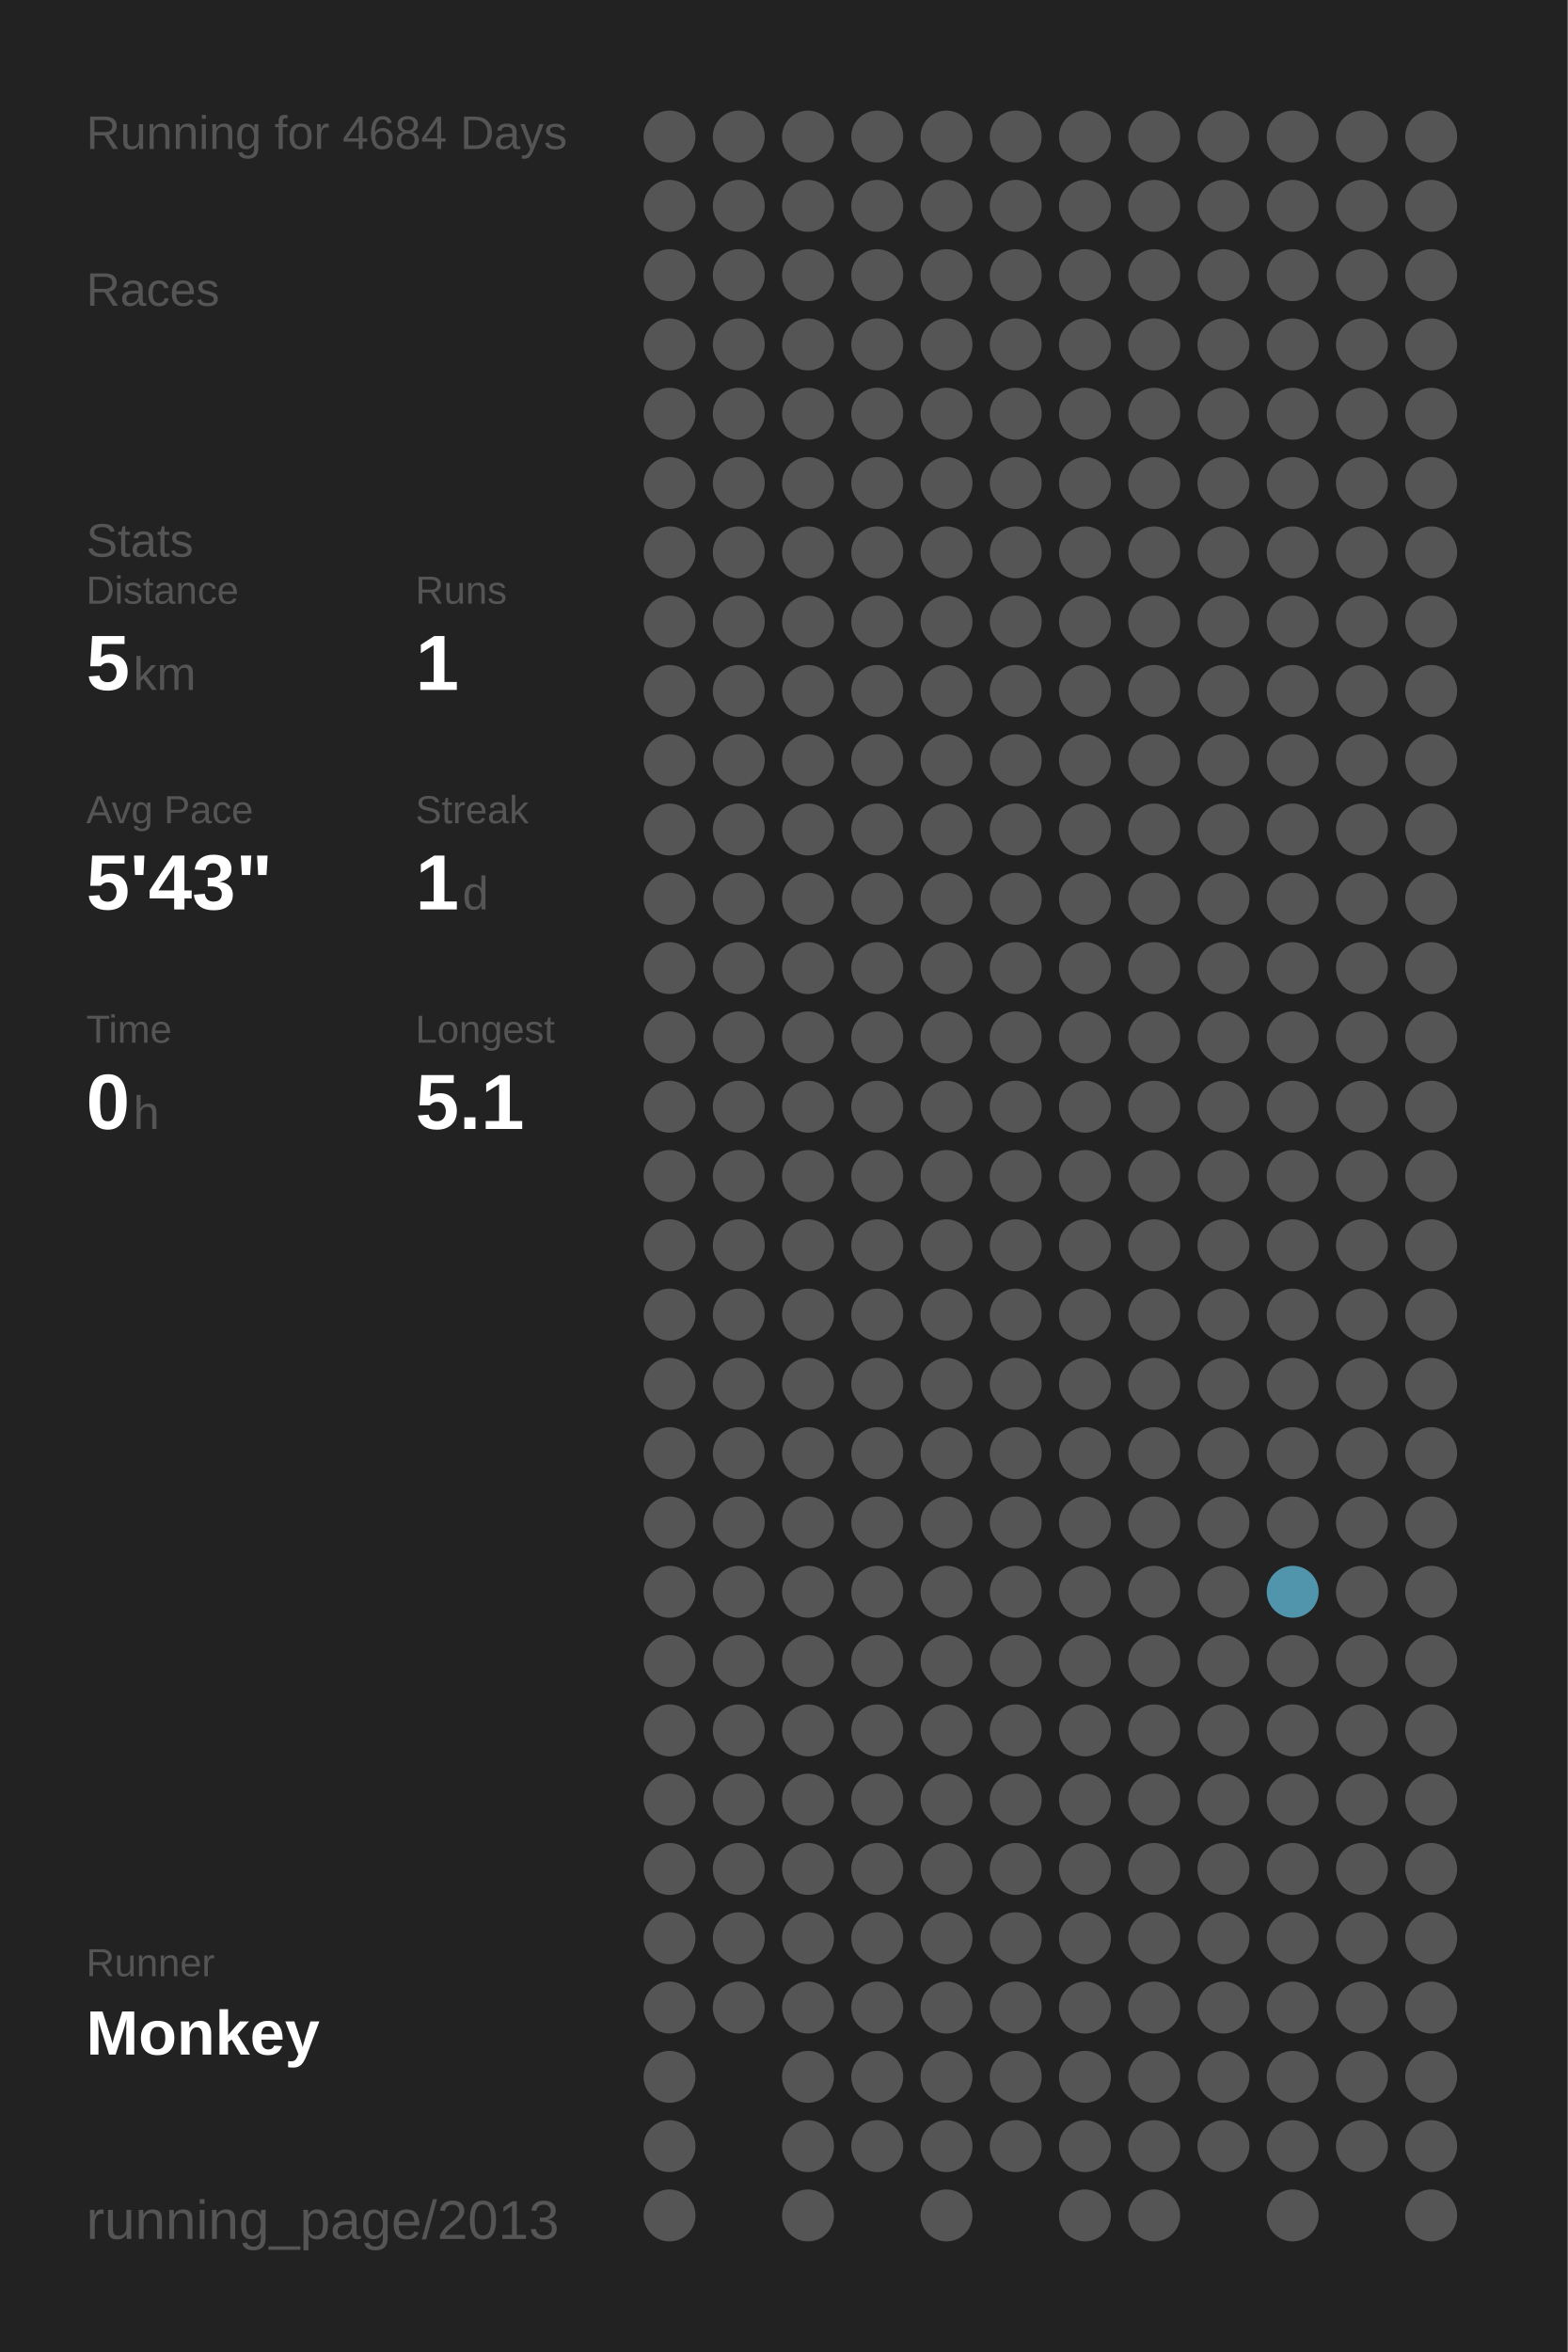
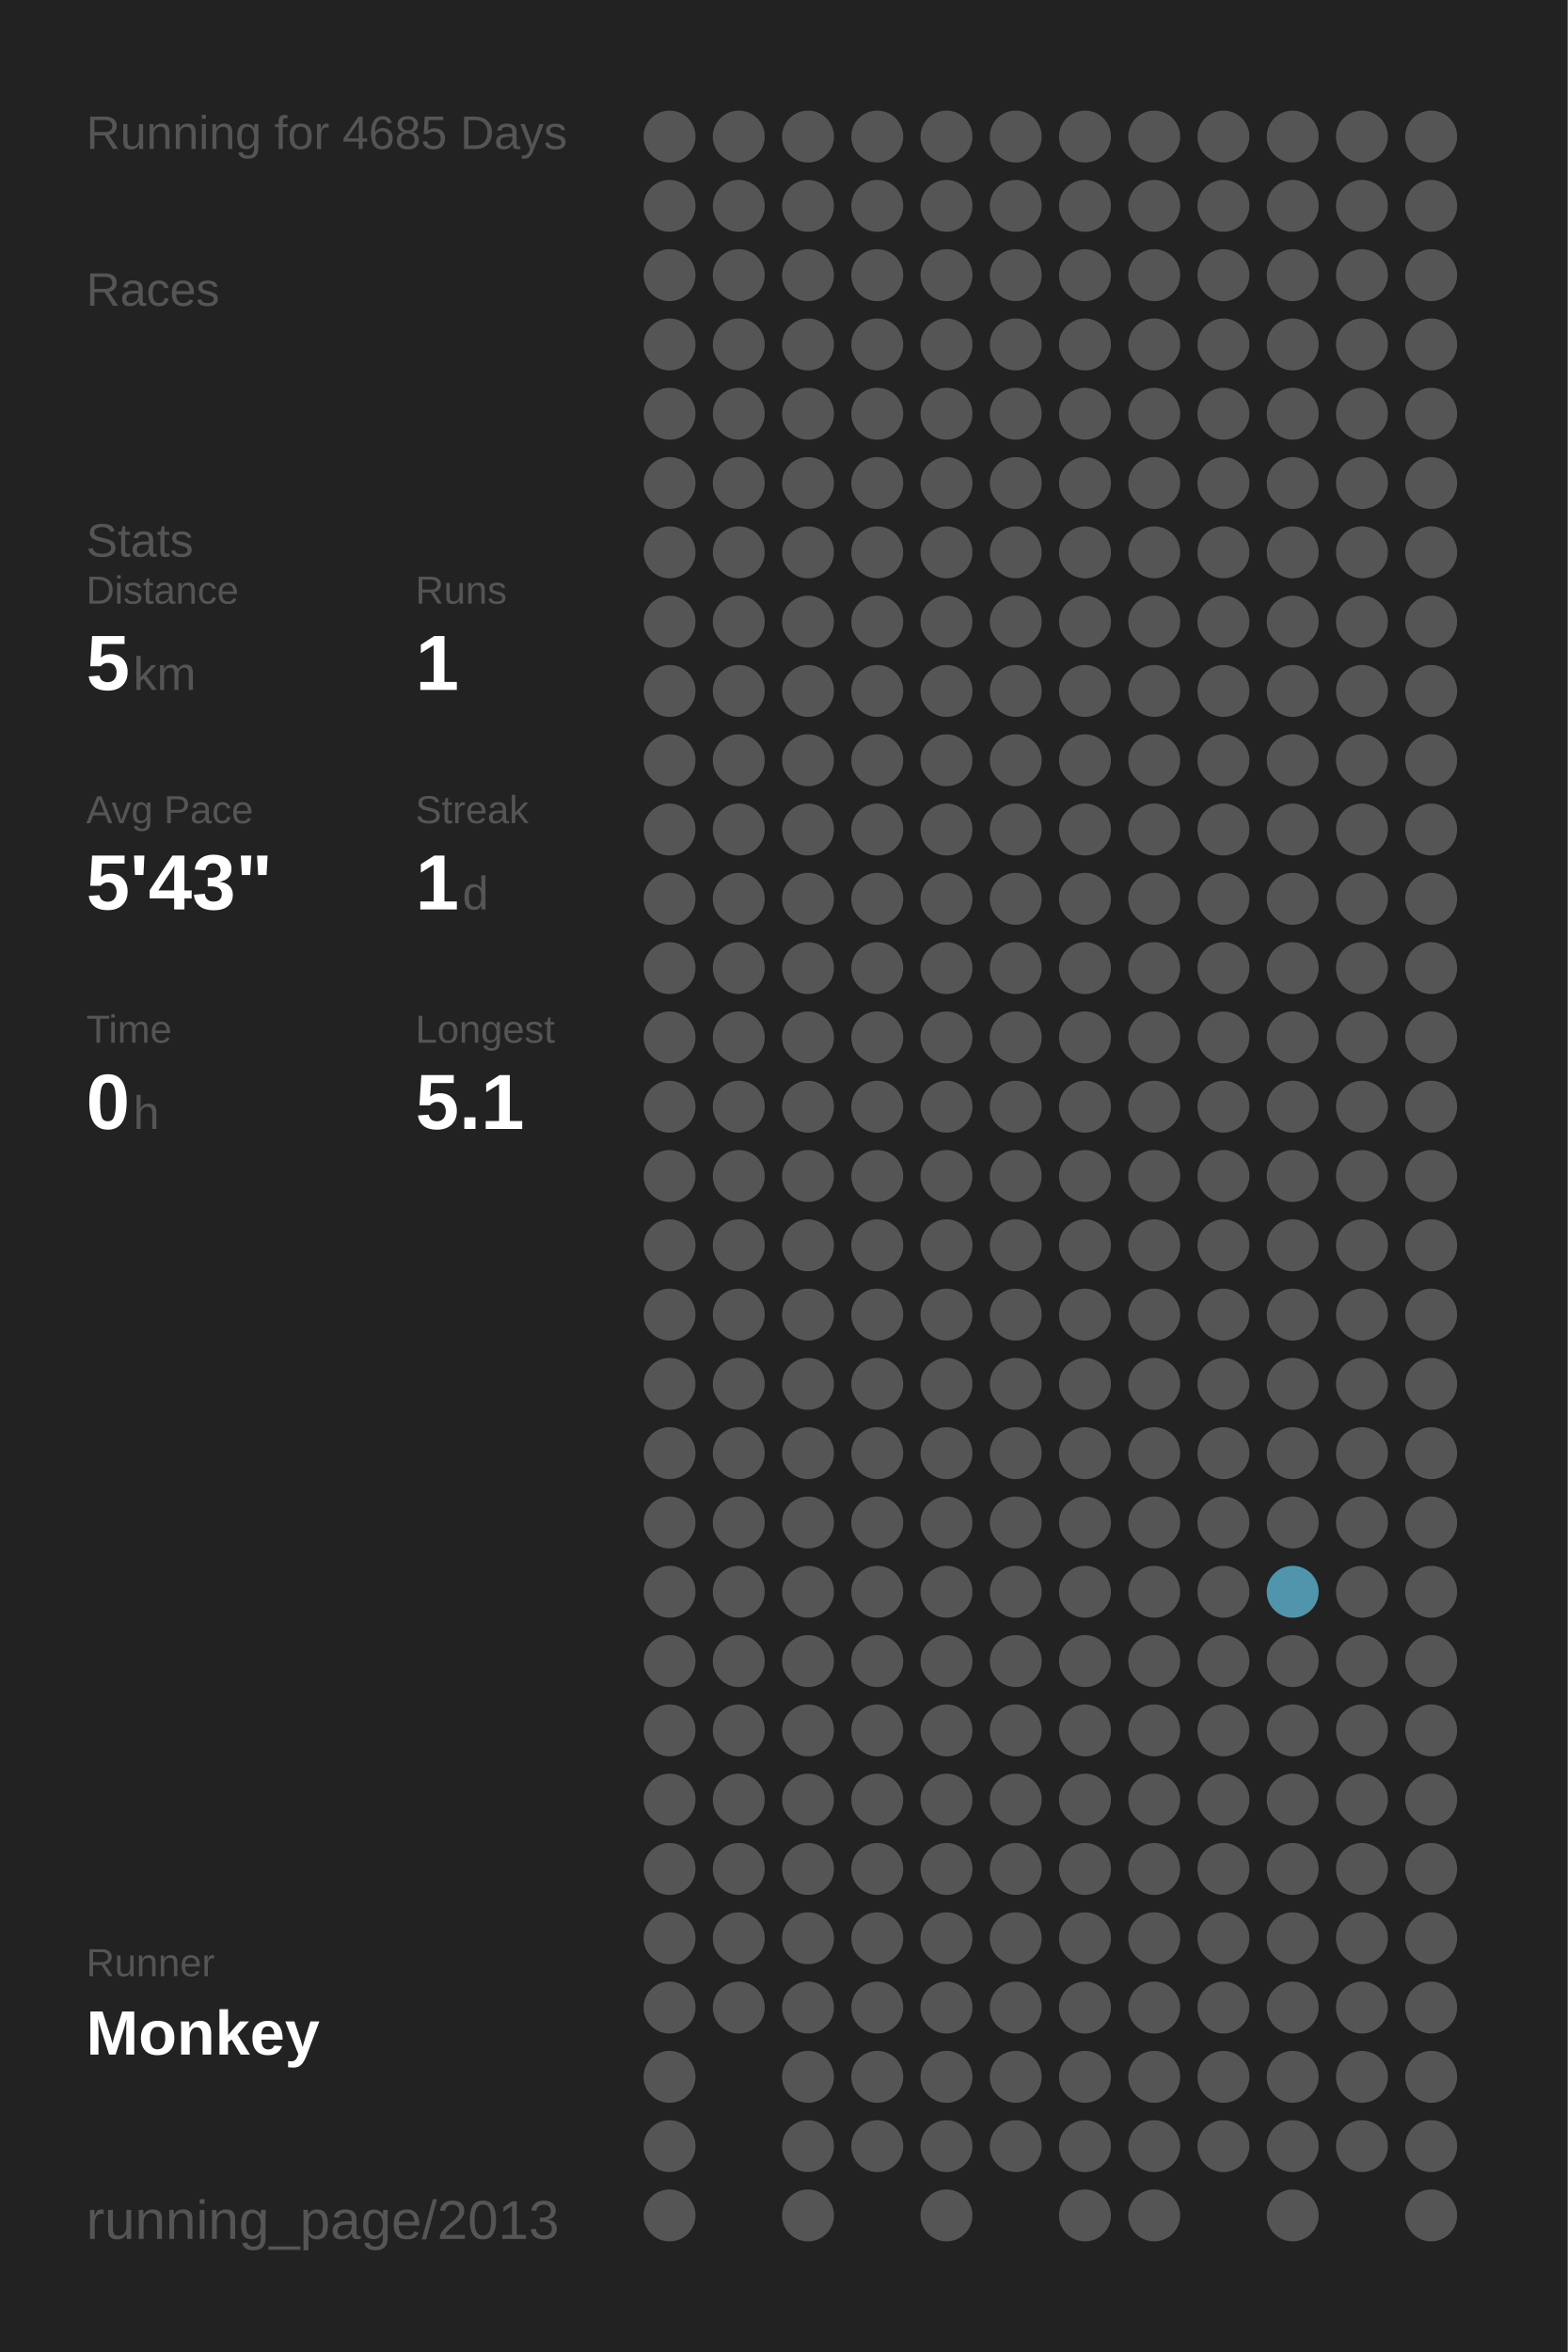
<svg xmlns="http://www.w3.org/2000/svg" baseProfile="full" height="300mm" version="1.1" viewBox="0,0,200,300" width="200mm">
  <defs />
  <rect fill="#222222" height="300" width="200" x="0" y="0" />
-   <text fill="#555555" style="font-size:6px; font-family:Arial;" x="11" y="19">Running for 4684 Days</text>
+   <text fill="#555555" style="font-size:6px; font-family:Arial;" x="11" y="19">Running for 4685 Days</text>
  <text fill="#555555" style="font-size:6px; font-family:Arial;" x="11" y="39">Races</text>
  <text fill="#555555" style="font-size:6px; font-family:Arial;" x="11" y="71">Stats</text>
  <text fill="#555555" style="font-size:5px; font-family:Arial;" x="11" y="77">Distance</text>
  <text fill="#FFFFFF" style="font-size:10px; font-family:Arial; font-weight:bold;" x="11" y="88">5</text>
  <text fill="#555555" style="font-size:6px; font-family:Arial;" x="17" y="88">km</text>
  <text fill="#555555" style="font-size:5px; font-family:Arial;" x="53" y="77">Runs</text>
  <text fill="#FFFFFF" style="font-size:10px; font-family:Arial; font-weight:bold;" x="53" y="88">1</text>
  <text fill="#555555" style="font-size:5px; font-family:Arial;" x="11" y="105">Avg Pace</text>
  <text fill="#FFFFFF" style="font-size:10px; font-family:Arial; font-weight:bold;" x="11" y="116">5'43"</text>
  <text fill="#555555" style="font-size:5px; font-family:Arial;" x="53" y="105">Streak</text>
  <text fill="#FFFFFF" style="font-size:10px; font-family:Arial; font-weight:bold;" x="53" y="116">1</text>
  <text fill="#555555" style="font-size:6px; font-family:Arial;" x="59" y="116">d</text>
  <text fill="#555555" style="font-size:5px; font-family:Arial;" x="11" y="133">Time</text>
  <text fill="#FFFFFF" style="font-size:10px; font-family:Arial; font-weight:bold;" x="11" y="144">0</text>
  <text fill="#555555" style="font-size:6px; font-family:Arial;" x="17" y="144">h</text>
  <text fill="#555555" style="font-size:5px; font-family:Arial;" x="53" y="133">Longest</text>
  <text fill="#FFFFFF" style="font-size:10px; font-family:Arial; font-weight:bold;" x="53" y="144">5.1</text>
  <text fill="#555555" style="font-size:5px; font-family:Arial;" x="11" y="252.065">Runner</text>
  <text fill="#FFFFFF" style="font-size:8px; font-family:Arial; font-weight:bold;" x="11" y="262.065">Monkey</text>
  <text fill="#555555" style="font-size:7px; font-family:Arial;" x="11" y="285.581">running_page/2013</text>
  <circle cx="85.417" cy="17.419" fill="#555555" r="3.312" />
  <circle cx="85.417" cy="26.258" fill="#555555" r="3.312" />
  <circle cx="85.417" cy="35.097" fill="#555555" r="3.312" />
  <circle cx="85.417" cy="43.935" fill="#555555" r="3.312" />
  <circle cx="85.417" cy="52.774" fill="#555555" r="3.312" />
  <circle cx="85.417" cy="61.613" fill="#555555" r="3.312" />
  <circle cx="85.417" cy="70.452" fill="#555555" r="3.312" />
  <circle cx="85.417" cy="79.29" fill="#555555" r="3.312" />
  <circle cx="85.417" cy="88.129" fill="#555555" r="3.312" />
  <circle cx="85.417" cy="96.968" fill="#555555" r="3.312" />
  <circle cx="85.417" cy="105.806" fill="#555555" r="3.312" />
  <circle cx="85.417" cy="114.645" fill="#555555" r="3.312" />
  <circle cx="85.417" cy="123.484" fill="#555555" r="3.312" />
  <circle cx="85.417" cy="132.323" fill="#555555" r="3.312" />
  <circle cx="85.417" cy="141.161" fill="#555555" r="3.312" />
  <circle cx="85.417" cy="150" fill="#555555" r="3.312" />
  <circle cx="85.417" cy="158.839" fill="#555555" r="3.312" />
  <circle cx="85.417" cy="167.677" fill="#555555" r="3.312" />
  <circle cx="85.417" cy="176.516" fill="#555555" r="3.312" />
  <circle cx="85.417" cy="185.355" fill="#555555" r="3.312" />
  <circle cx="85.417" cy="194.194" fill="#555555" r="3.312" />
  <circle cx="85.417" cy="203.032" fill="#555555" r="3.312" />
  <circle cx="85.417" cy="211.871" fill="#555555" r="3.312" />
  <circle cx="85.417" cy="220.71" fill="#555555" r="3.312" />
  <circle cx="85.417" cy="229.548" fill="#555555" r="3.312" />
  <circle cx="85.417" cy="238.387" fill="#555555" r="3.312" />
  <circle cx="85.417" cy="247.226" fill="#555555" r="3.312" />
  <circle cx="85.417" cy="256.065" fill="#555555" r="3.312" />
  <circle cx="85.417" cy="264.903" fill="#555555" r="3.312" />
  <circle cx="85.417" cy="273.742" fill="#555555" r="3.312" />
  <circle cx="85.417" cy="282.581" fill="#555555" r="3.312" />
  <circle cx="94.25" cy="17.419" fill="#555555" r="3.312" />
  <circle cx="94.25" cy="26.258" fill="#555555" r="3.312" />
  <circle cx="94.25" cy="35.097" fill="#555555" r="3.312" />
  <circle cx="94.25" cy="43.935" fill="#555555" r="3.312" />
  <circle cx="94.25" cy="52.774" fill="#555555" r="3.312" />
  <circle cx="94.25" cy="61.613" fill="#555555" r="3.312" />
  <circle cx="94.25" cy="70.452" fill="#555555" r="3.312" />
  <circle cx="94.25" cy="79.29" fill="#555555" r="3.312" />
  <circle cx="94.25" cy="88.129" fill="#555555" r="3.312" />
  <circle cx="94.25" cy="96.968" fill="#555555" r="3.312" />
  <circle cx="94.25" cy="105.806" fill="#555555" r="3.312" />
  <circle cx="94.25" cy="114.645" fill="#555555" r="3.312" />
  <circle cx="94.25" cy="123.484" fill="#555555" r="3.312" />
  <circle cx="94.25" cy="132.323" fill="#555555" r="3.312" />
  <circle cx="94.25" cy="141.161" fill="#555555" r="3.312" />
  <circle cx="94.25" cy="150" fill="#555555" r="3.312" />
  <circle cx="94.25" cy="158.839" fill="#555555" r="3.312" />
  <circle cx="94.25" cy="167.677" fill="#555555" r="3.312" />
  <circle cx="94.25" cy="176.516" fill="#555555" r="3.312" />
  <circle cx="94.25" cy="185.355" fill="#555555" r="3.312" />
  <circle cx="94.25" cy="194.194" fill="#555555" r="3.312" />
  <circle cx="94.25" cy="203.032" fill="#555555" r="3.312" />
  <circle cx="94.25" cy="211.871" fill="#555555" r="3.312" />
  <circle cx="94.25" cy="220.71" fill="#555555" r="3.312" />
  <circle cx="94.25" cy="229.548" fill="#555555" r="3.312" />
  <circle cx="94.25" cy="238.387" fill="#555555" r="3.312" />
  <circle cx="94.25" cy="247.226" fill="#555555" r="3.312" />
  <circle cx="94.25" cy="256.065" fill="#555555" r="3.312" />
  <circle cx="103.083" cy="17.419" fill="#555555" r="3.312" />
  <circle cx="103.083" cy="26.258" fill="#555555" r="3.312" />
  <circle cx="103.083" cy="35.097" fill="#555555" r="3.312" />
  <circle cx="103.083" cy="43.935" fill="#555555" r="3.312" />
  <circle cx="103.083" cy="52.774" fill="#555555" r="3.312" />
  <circle cx="103.083" cy="61.613" fill="#555555" r="3.312" />
  <circle cx="103.083" cy="70.452" fill="#555555" r="3.312" />
  <circle cx="103.083" cy="79.29" fill="#555555" r="3.312" />
  <circle cx="103.083" cy="88.129" fill="#555555" r="3.312" />
  <circle cx="103.083" cy="96.968" fill="#555555" r="3.312" />
  <circle cx="103.083" cy="105.806" fill="#555555" r="3.312" />
  <circle cx="103.083" cy="114.645" fill="#555555" r="3.312" />
  <circle cx="103.083" cy="123.484" fill="#555555" r="3.312" />
  <circle cx="103.083" cy="132.323" fill="#555555" r="3.312" />
  <circle cx="103.083" cy="141.161" fill="#555555" r="3.312" />
  <circle cx="103.083" cy="150" fill="#555555" r="3.312" />
  <circle cx="103.083" cy="158.839" fill="#555555" r="3.312" />
  <circle cx="103.083" cy="167.677" fill="#555555" r="3.312" />
  <circle cx="103.083" cy="176.516" fill="#555555" r="3.312" />
  <circle cx="103.083" cy="185.355" fill="#555555" r="3.312" />
  <circle cx="103.083" cy="194.194" fill="#555555" r="3.312" />
  <circle cx="103.083" cy="203.032" fill="#555555" r="3.312" />
  <circle cx="103.083" cy="211.871" fill="#555555" r="3.312" />
  <circle cx="103.083" cy="220.71" fill="#555555" r="3.312" />
  <circle cx="103.083" cy="229.548" fill="#555555" r="3.312" />
  <circle cx="103.083" cy="238.387" fill="#555555" r="3.312" />
  <circle cx="103.083" cy="247.226" fill="#555555" r="3.312" />
  <circle cx="103.083" cy="256.065" fill="#555555" r="3.312" />
  <circle cx="103.083" cy="264.903" fill="#555555" r="3.312" />
  <circle cx="103.083" cy="273.742" fill="#555555" r="3.312" />
  <circle cx="103.083" cy="282.581" fill="#555555" r="3.312" />
  <circle cx="111.917" cy="17.419" fill="#555555" r="3.312" />
  <circle cx="111.917" cy="26.258" fill="#555555" r="3.312" />
  <circle cx="111.917" cy="35.097" fill="#555555" r="3.312" />
  <circle cx="111.917" cy="43.935" fill="#555555" r="3.312" />
  <circle cx="111.917" cy="52.774" fill="#555555" r="3.312" />
  <circle cx="111.917" cy="61.613" fill="#555555" r="3.312" />
  <circle cx="111.917" cy="70.452" fill="#555555" r="3.312" />
  <circle cx="111.917" cy="79.29" fill="#555555" r="3.312" />
  <circle cx="111.917" cy="88.129" fill="#555555" r="3.312" />
  <circle cx="111.917" cy="96.968" fill="#555555" r="3.312" />
  <circle cx="111.917" cy="105.806" fill="#555555" r="3.312" />
  <circle cx="111.917" cy="114.645" fill="#555555" r="3.312" />
  <circle cx="111.917" cy="123.484" fill="#555555" r="3.312" />
  <circle cx="111.917" cy="132.323" fill="#555555" r="3.312" />
  <circle cx="111.917" cy="141.161" fill="#555555" r="3.312" />
  <circle cx="111.917" cy="150" fill="#555555" r="3.312" />
  <circle cx="111.917" cy="158.839" fill="#555555" r="3.312" />
  <circle cx="111.917" cy="167.677" fill="#555555" r="3.312" />
  <circle cx="111.917" cy="176.516" fill="#555555" r="3.312" />
  <circle cx="111.917" cy="185.355" fill="#555555" r="3.312" />
  <circle cx="111.917" cy="194.194" fill="#555555" r="3.312" />
  <circle cx="111.917" cy="203.032" fill="#555555" r="3.312" />
  <circle cx="111.917" cy="211.871" fill="#555555" r="3.312" />
  <circle cx="111.917" cy="220.71" fill="#555555" r="3.312" />
  <circle cx="111.917" cy="229.548" fill="#555555" r="3.312" />
  <circle cx="111.917" cy="238.387" fill="#555555" r="3.312" />
  <circle cx="111.917" cy="247.226" fill="#555555" r="3.312" />
  <circle cx="111.917" cy="256.065" fill="#555555" r="3.312" />
  <circle cx="111.917" cy="264.903" fill="#555555" r="3.312" />
  <circle cx="111.917" cy="273.742" fill="#555555" r="3.312" />
  <circle cx="120.75" cy="17.419" fill="#555555" r="3.312" />
  <circle cx="120.75" cy="26.258" fill="#555555" r="3.312" />
  <circle cx="120.75" cy="35.097" fill="#555555" r="3.312" />
  <circle cx="120.75" cy="43.935" fill="#555555" r="3.312" />
  <circle cx="120.75" cy="52.774" fill="#555555" r="3.312" />
  <circle cx="120.75" cy="61.613" fill="#555555" r="3.312" />
  <circle cx="120.75" cy="70.452" fill="#555555" r="3.312" />
  <circle cx="120.75" cy="79.29" fill="#555555" r="3.312" />
  <circle cx="120.75" cy="88.129" fill="#555555" r="3.312" />
  <circle cx="120.75" cy="96.968" fill="#555555" r="3.312" />
  <circle cx="120.75" cy="105.806" fill="#555555" r="3.312" />
  <circle cx="120.75" cy="114.645" fill="#555555" r="3.312" />
  <circle cx="120.75" cy="123.484" fill="#555555" r="3.312" />
  <circle cx="120.75" cy="132.323" fill="#555555" r="3.312" />
  <circle cx="120.75" cy="141.161" fill="#555555" r="3.312" />
  <circle cx="120.75" cy="150" fill="#555555" r="3.312" />
  <circle cx="120.75" cy="158.839" fill="#555555" r="3.312" />
  <circle cx="120.75" cy="167.677" fill="#555555" r="3.312" />
  <circle cx="120.75" cy="176.516" fill="#555555" r="3.312" />
  <circle cx="120.75" cy="185.355" fill="#555555" r="3.312" />
  <circle cx="120.75" cy="194.194" fill="#555555" r="3.312" />
  <circle cx="120.75" cy="203.032" fill="#555555" r="3.312" />
  <circle cx="120.75" cy="211.871" fill="#555555" r="3.312" />
  <circle cx="120.75" cy="220.71" fill="#555555" r="3.312" />
  <circle cx="120.75" cy="229.548" fill="#555555" r="3.312" />
  <circle cx="120.75" cy="238.387" fill="#555555" r="3.312" />
  <circle cx="120.75" cy="247.226" fill="#555555" r="3.312" />
  <circle cx="120.75" cy="256.065" fill="#555555" r="3.312" />
  <circle cx="120.75" cy="264.903" fill="#555555" r="3.312" />
  <circle cx="120.75" cy="273.742" fill="#555555" r="3.312" />
  <circle cx="120.75" cy="282.581" fill="#555555" r="3.312" />
  <circle cx="129.583" cy="17.419" fill="#555555" r="3.312" />
  <circle cx="129.583" cy="26.258" fill="#555555" r="3.312" />
  <circle cx="129.583" cy="35.097" fill="#555555" r="3.312" />
  <circle cx="129.583" cy="43.935" fill="#555555" r="3.312" />
  <circle cx="129.583" cy="52.774" fill="#555555" r="3.312" />
  <circle cx="129.583" cy="61.613" fill="#555555" r="3.312" />
  <circle cx="129.583" cy="70.452" fill="#555555" r="3.312" />
  <circle cx="129.583" cy="79.29" fill="#555555" r="3.312" />
  <circle cx="129.583" cy="88.129" fill="#555555" r="3.312" />
  <circle cx="129.583" cy="96.968" fill="#555555" r="3.312" />
  <circle cx="129.583" cy="105.806" fill="#555555" r="3.312" />
  <circle cx="129.583" cy="114.645" fill="#555555" r="3.312" />
  <circle cx="129.583" cy="123.484" fill="#555555" r="3.312" />
  <circle cx="129.583" cy="132.323" fill="#555555" r="3.312" />
  <circle cx="129.583" cy="141.161" fill="#555555" r="3.312" />
  <circle cx="129.583" cy="150" fill="#555555" r="3.312" />
  <circle cx="129.583" cy="158.839" fill="#555555" r="3.312" />
  <circle cx="129.583" cy="167.677" fill="#555555" r="3.312" />
  <circle cx="129.583" cy="176.516" fill="#555555" r="3.312" />
  <circle cx="129.583" cy="185.355" fill="#555555" r="3.312" />
  <circle cx="129.583" cy="194.194" fill="#555555" r="3.312" />
  <circle cx="129.583" cy="203.032" fill="#555555" r="3.312" />
  <circle cx="129.583" cy="211.871" fill="#555555" r="3.312" />
  <circle cx="129.583" cy="220.71" fill="#555555" r="3.312" />
  <circle cx="129.583" cy="229.548" fill="#555555" r="3.312" />
  <circle cx="129.583" cy="238.387" fill="#555555" r="3.312" />
  <circle cx="129.583" cy="247.226" fill="#555555" r="3.312" />
  <circle cx="129.583" cy="256.065" fill="#555555" r="3.312" />
  <circle cx="129.583" cy="264.903" fill="#555555" r="3.312" />
  <circle cx="129.583" cy="273.742" fill="#555555" r="3.312" />
  <circle cx="138.417" cy="17.419" fill="#555555" r="3.312" />
  <circle cx="138.417" cy="26.258" fill="#555555" r="3.312" />
  <circle cx="138.417" cy="35.097" fill="#555555" r="3.312" />
  <circle cx="138.417" cy="43.935" fill="#555555" r="3.312" />
  <circle cx="138.417" cy="52.774" fill="#555555" r="3.312" />
  <circle cx="138.417" cy="61.613" fill="#555555" r="3.312" />
  <circle cx="138.417" cy="70.452" fill="#555555" r="3.312" />
  <circle cx="138.417" cy="79.29" fill="#555555" r="3.312" />
  <circle cx="138.417" cy="88.129" fill="#555555" r="3.312" />
  <circle cx="138.417" cy="96.968" fill="#555555" r="3.312" />
  <circle cx="138.417" cy="105.806" fill="#555555" r="3.312" />
  <circle cx="138.417" cy="114.645" fill="#555555" r="3.312" />
  <circle cx="138.417" cy="123.484" fill="#555555" r="3.312" />
  <circle cx="138.417" cy="132.323" fill="#555555" r="3.312" />
  <circle cx="138.417" cy="141.161" fill="#555555" r="3.312" />
  <circle cx="138.417" cy="150" fill="#555555" r="3.312" />
  <circle cx="138.417" cy="158.839" fill="#555555" r="3.312" />
  <circle cx="138.417" cy="167.677" fill="#555555" r="3.312" />
  <circle cx="138.417" cy="176.516" fill="#555555" r="3.312" />
  <circle cx="138.417" cy="185.355" fill="#555555" r="3.312" />
  <circle cx="138.417" cy="194.194" fill="#555555" r="3.312" />
  <circle cx="138.417" cy="203.032" fill="#555555" r="3.312" />
  <circle cx="138.417" cy="211.871" fill="#555555" r="3.312" />
  <circle cx="138.417" cy="220.71" fill="#555555" r="3.312" />
  <circle cx="138.417" cy="229.548" fill="#555555" r="3.312" />
  <circle cx="138.417" cy="238.387" fill="#555555" r="3.312" />
  <circle cx="138.417" cy="247.226" fill="#555555" r="3.312" />
  <circle cx="138.417" cy="256.065" fill="#555555" r="3.312" />
  <circle cx="138.417" cy="264.903" fill="#555555" r="3.312" />
  <circle cx="138.417" cy="273.742" fill="#555555" r="3.312" />
  <circle cx="138.417" cy="282.581" fill="#555555" r="3.312" />
  <circle cx="147.25" cy="17.419" fill="#555555" r="3.312" />
  <circle cx="147.25" cy="26.258" fill="#555555" r="3.312" />
  <circle cx="147.25" cy="35.097" fill="#555555" r="3.312" />
  <circle cx="147.25" cy="43.935" fill="#555555" r="3.312" />
  <circle cx="147.25" cy="52.774" fill="#555555" r="3.312" />
  <circle cx="147.25" cy="61.613" fill="#555555" r="3.312" />
  <circle cx="147.25" cy="70.452" fill="#555555" r="3.312" />
  <circle cx="147.25" cy="79.29" fill="#555555" r="3.312" />
  <circle cx="147.25" cy="88.129" fill="#555555" r="3.312" />
  <circle cx="147.25" cy="96.968" fill="#555555" r="3.312" />
  <circle cx="147.25" cy="105.806" fill="#555555" r="3.312" />
  <circle cx="147.25" cy="114.645" fill="#555555" r="3.312" />
  <circle cx="147.25" cy="123.484" fill="#555555" r="3.312" />
  <circle cx="147.25" cy="132.323" fill="#555555" r="3.312" />
  <circle cx="147.25" cy="141.161" fill="#555555" r="3.312" />
  <circle cx="147.25" cy="150" fill="#555555" r="3.312" />
  <circle cx="147.25" cy="158.839" fill="#555555" r="3.312" />
  <circle cx="147.25" cy="167.677" fill="#555555" r="3.312" />
  <circle cx="147.25" cy="176.516" fill="#555555" r="3.312" />
  <circle cx="147.25" cy="185.355" fill="#555555" r="3.312" />
  <circle cx="147.25" cy="194.194" fill="#555555" r="3.312" />
  <circle cx="147.25" cy="203.032" fill="#555555" r="3.312" />
  <circle cx="147.25" cy="211.871" fill="#555555" r="3.312" />
  <circle cx="147.25" cy="220.71" fill="#555555" r="3.312" />
  <circle cx="147.25" cy="229.548" fill="#555555" r="3.312" />
  <circle cx="147.25" cy="238.387" fill="#555555" r="3.312" />
  <circle cx="147.25" cy="247.226" fill="#555555" r="3.312" />
  <circle cx="147.25" cy="256.065" fill="#555555" r="3.312" />
  <circle cx="147.25" cy="264.903" fill="#555555" r="3.312" />
  <circle cx="147.25" cy="273.742" fill="#555555" r="3.312" />
  <circle cx="147.25" cy="282.581" fill="#555555" r="3.312" />
  <circle cx="156.083" cy="17.419" fill="#555555" r="3.312" />
  <circle cx="156.083" cy="26.258" fill="#555555" r="3.312" />
  <circle cx="156.083" cy="35.097" fill="#555555" r="3.312" />
  <circle cx="156.083" cy="43.935" fill="#555555" r="3.312" />
  <circle cx="156.083" cy="52.774" fill="#555555" r="3.312" />
  <circle cx="156.083" cy="61.613" fill="#555555" r="3.312" />
  <circle cx="156.083" cy="70.452" fill="#555555" r="3.312" />
  <circle cx="156.083" cy="79.29" fill="#555555" r="3.312" />
  <circle cx="156.083" cy="88.129" fill="#555555" r="3.312" />
  <circle cx="156.083" cy="96.968" fill="#555555" r="3.312" />
  <circle cx="156.083" cy="105.806" fill="#555555" r="3.312" />
  <circle cx="156.083" cy="114.645" fill="#555555" r="3.312" />
  <circle cx="156.083" cy="123.484" fill="#555555" r="3.312" />
  <circle cx="156.083" cy="132.323" fill="#555555" r="3.312" />
  <circle cx="156.083" cy="141.161" fill="#555555" r="3.312" />
  <circle cx="156.083" cy="150" fill="#555555" r="3.312" />
  <circle cx="156.083" cy="158.839" fill="#555555" r="3.312" />
  <circle cx="156.083" cy="167.677" fill="#555555" r="3.312" />
  <circle cx="156.083" cy="176.516" fill="#555555" r="3.312" />
  <circle cx="156.083" cy="185.355" fill="#555555" r="3.312" />
  <circle cx="156.083" cy="194.194" fill="#555555" r="3.312" />
  <circle cx="156.083" cy="203.032" fill="#555555" r="3.312" />
  <circle cx="156.083" cy="211.871" fill="#555555" r="3.312" />
  <circle cx="156.083" cy="220.71" fill="#555555" r="3.312" />
  <circle cx="156.083" cy="229.548" fill="#555555" r="3.312" />
  <circle cx="156.083" cy="238.387" fill="#555555" r="3.312" />
  <circle cx="156.083" cy="247.226" fill="#555555" r="3.312" />
  <circle cx="156.083" cy="256.065" fill="#555555" r="3.312" />
  <circle cx="156.083" cy="264.903" fill="#555555" r="3.312" />
  <circle cx="156.083" cy="273.742" fill="#555555" r="3.312" />
  <circle cx="164.917" cy="17.419" fill="#555555" r="3.312" />
  <circle cx="164.917" cy="26.258" fill="#555555" r="3.312" />
  <circle cx="164.917" cy="35.097" fill="#555555" r="3.312" />
  <circle cx="164.917" cy="43.935" fill="#555555" r="3.312" />
  <circle cx="164.917" cy="52.774" fill="#555555" r="3.312" />
  <circle cx="164.917" cy="61.613" fill="#555555" r="3.312" />
  <circle cx="164.917" cy="70.452" fill="#555555" r="3.312" />
  <circle cx="164.917" cy="79.29" fill="#555555" r="3.312" />
  <circle cx="164.917" cy="88.129" fill="#555555" r="3.312" />
  <circle cx="164.917" cy="96.968" fill="#555555" r="3.312" />
  <circle cx="164.917" cy="105.806" fill="#555555" r="3.312" />
  <circle cx="164.917" cy="114.645" fill="#555555" r="3.312" />
  <circle cx="164.917" cy="123.484" fill="#555555" r="3.312" />
  <circle cx="164.917" cy="132.323" fill="#555555" r="3.312" />
  <circle cx="164.917" cy="141.161" fill="#555555" r="3.312" />
  <circle cx="164.917" cy="150" fill="#555555" r="3.312" />
  <circle cx="164.917" cy="158.839" fill="#555555" r="3.312" />
  <circle cx="164.917" cy="167.677" fill="#555555" r="3.312" />
  <circle cx="164.917" cy="176.516" fill="#555555" r="3.312" />
  <circle cx="164.917" cy="185.355" fill="#555555" r="3.312" />
  <circle cx="164.917" cy="194.194" fill="#555555" r="3.312" />
  <circle cx="164.917" cy="203.032" fill="#5095ac" r="3.312" />
  <circle cx="164.917" cy="211.871" fill="#555555" r="3.312" />
  <circle cx="164.917" cy="220.71" fill="#555555" r="3.312" />
  <circle cx="164.917" cy="229.548" fill="#555555" r="3.312" />
  <circle cx="164.917" cy="238.387" fill="#555555" r="3.312" />
  <circle cx="164.917" cy="247.226" fill="#555555" r="3.312" />
  <circle cx="164.917" cy="256.065" fill="#555555" r="3.312" />
  <circle cx="164.917" cy="264.903" fill="#555555" r="3.312" />
  <circle cx="164.917" cy="273.742" fill="#555555" r="3.312" />
  <circle cx="164.917" cy="282.581" fill="#555555" r="3.312" />
  <circle cx="173.75" cy="17.419" fill="#555555" r="3.312" />
  <circle cx="173.75" cy="26.258" fill="#555555" r="3.312" />
  <circle cx="173.75" cy="35.097" fill="#555555" r="3.312" />
  <circle cx="173.75" cy="43.935" fill="#555555" r="3.312" />
  <circle cx="173.75" cy="52.774" fill="#555555" r="3.312" />
  <circle cx="173.75" cy="61.613" fill="#555555" r="3.312" />
  <circle cx="173.75" cy="70.452" fill="#555555" r="3.312" />
  <circle cx="173.75" cy="79.29" fill="#555555" r="3.312" />
  <circle cx="173.75" cy="88.129" fill="#555555" r="3.312" />
  <circle cx="173.75" cy="96.968" fill="#555555" r="3.312" />
  <circle cx="173.75" cy="105.806" fill="#555555" r="3.312" />
  <circle cx="173.75" cy="114.645" fill="#555555" r="3.312" />
  <circle cx="173.75" cy="123.484" fill="#555555" r="3.312" />
  <circle cx="173.75" cy="132.323" fill="#555555" r="3.312" />
  <circle cx="173.75" cy="141.161" fill="#555555" r="3.312" />
  <circle cx="173.75" cy="150" fill="#555555" r="3.312" />
  <circle cx="173.75" cy="158.839" fill="#555555" r="3.312" />
  <circle cx="173.75" cy="167.677" fill="#555555" r="3.312" />
  <circle cx="173.75" cy="176.516" fill="#555555" r="3.312" />
  <circle cx="173.75" cy="185.355" fill="#555555" r="3.312" />
  <circle cx="173.75" cy="194.194" fill="#555555" r="3.312" />
  <circle cx="173.75" cy="203.032" fill="#555555" r="3.312" />
  <circle cx="173.75" cy="211.871" fill="#555555" r="3.312" />
  <circle cx="173.75" cy="220.71" fill="#555555" r="3.312" />
  <circle cx="173.75" cy="229.548" fill="#555555" r="3.312" />
  <circle cx="173.75" cy="238.387" fill="#555555" r="3.312" />
  <circle cx="173.75" cy="247.226" fill="#555555" r="3.312" />
  <circle cx="173.75" cy="256.065" fill="#555555" r="3.312" />
  <circle cx="173.75" cy="264.903" fill="#555555" r="3.312" />
  <circle cx="173.75" cy="273.742" fill="#555555" r="3.312" />
  <circle cx="182.583" cy="17.419" fill="#555555" r="3.312" />
  <circle cx="182.583" cy="26.258" fill="#555555" r="3.312" />
  <circle cx="182.583" cy="35.097" fill="#555555" r="3.312" />
  <circle cx="182.583" cy="43.935" fill="#555555" r="3.312" />
  <circle cx="182.583" cy="52.774" fill="#555555" r="3.312" />
  <circle cx="182.583" cy="61.613" fill="#555555" r="3.312" />
  <circle cx="182.583" cy="70.452" fill="#555555" r="3.312" />
  <circle cx="182.583" cy="79.29" fill="#555555" r="3.312" />
  <circle cx="182.583" cy="88.129" fill="#555555" r="3.312" />
  <circle cx="182.583" cy="96.968" fill="#555555" r="3.312" />
  <circle cx="182.583" cy="105.806" fill="#555555" r="3.312" />
  <circle cx="182.583" cy="114.645" fill="#555555" r="3.312" />
  <circle cx="182.583" cy="123.484" fill="#555555" r="3.312" />
  <circle cx="182.583" cy="132.323" fill="#555555" r="3.312" />
  <circle cx="182.583" cy="141.161" fill="#555555" r="3.312" />
  <circle cx="182.583" cy="150" fill="#555555" r="3.312" />
  <circle cx="182.583" cy="158.839" fill="#555555" r="3.312" />
  <circle cx="182.583" cy="167.677" fill="#555555" r="3.312" />
  <circle cx="182.583" cy="176.516" fill="#555555" r="3.312" />
  <circle cx="182.583" cy="185.355" fill="#555555" r="3.312" />
  <circle cx="182.583" cy="194.194" fill="#555555" r="3.312" />
  <circle cx="182.583" cy="203.032" fill="#555555" r="3.312" />
  <circle cx="182.583" cy="211.871" fill="#555555" r="3.312" />
  <circle cx="182.583" cy="220.71" fill="#555555" r="3.312" />
  <circle cx="182.583" cy="229.548" fill="#555555" r="3.312" />
  <circle cx="182.583" cy="238.387" fill="#555555" r="3.312" />
  <circle cx="182.583" cy="247.226" fill="#555555" r="3.312" />
  <circle cx="182.583" cy="256.065" fill="#555555" r="3.312" />
  <circle cx="182.583" cy="264.903" fill="#555555" r="3.312" />
  <circle cx="182.583" cy="273.742" fill="#555555" r="3.312" />
  <circle cx="182.583" cy="282.581" fill="#555555" r="3.312" />
</svg>
